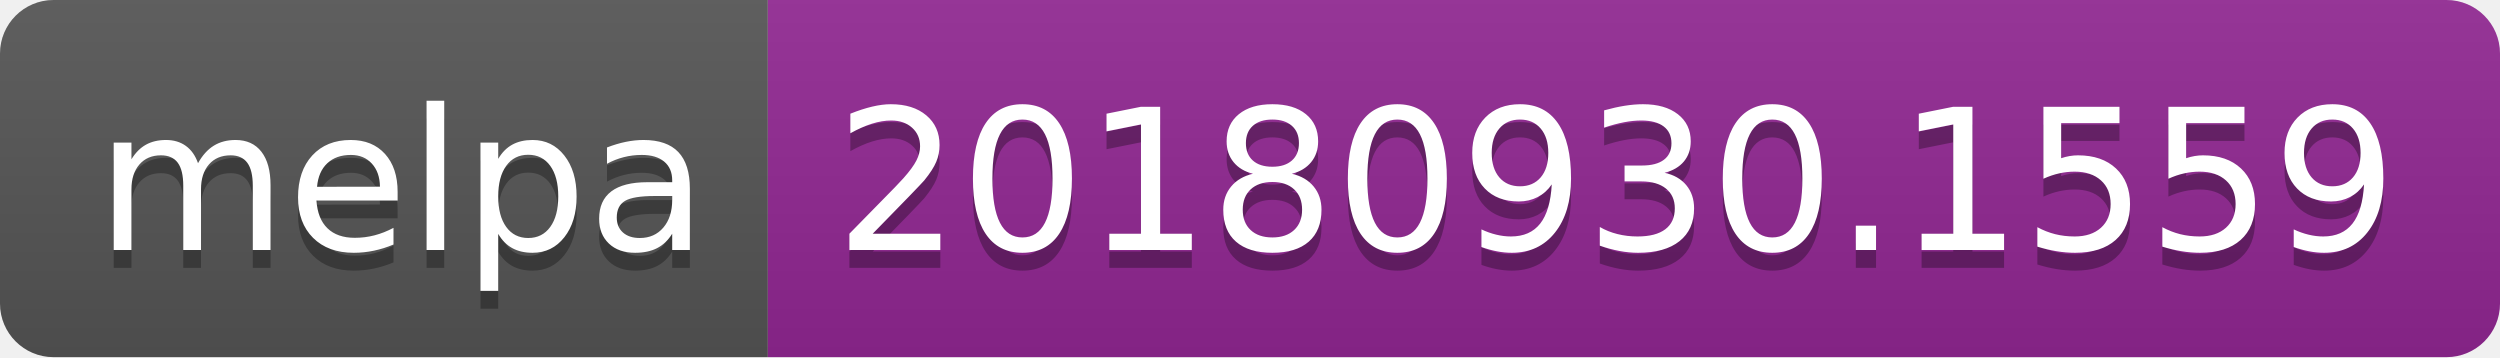
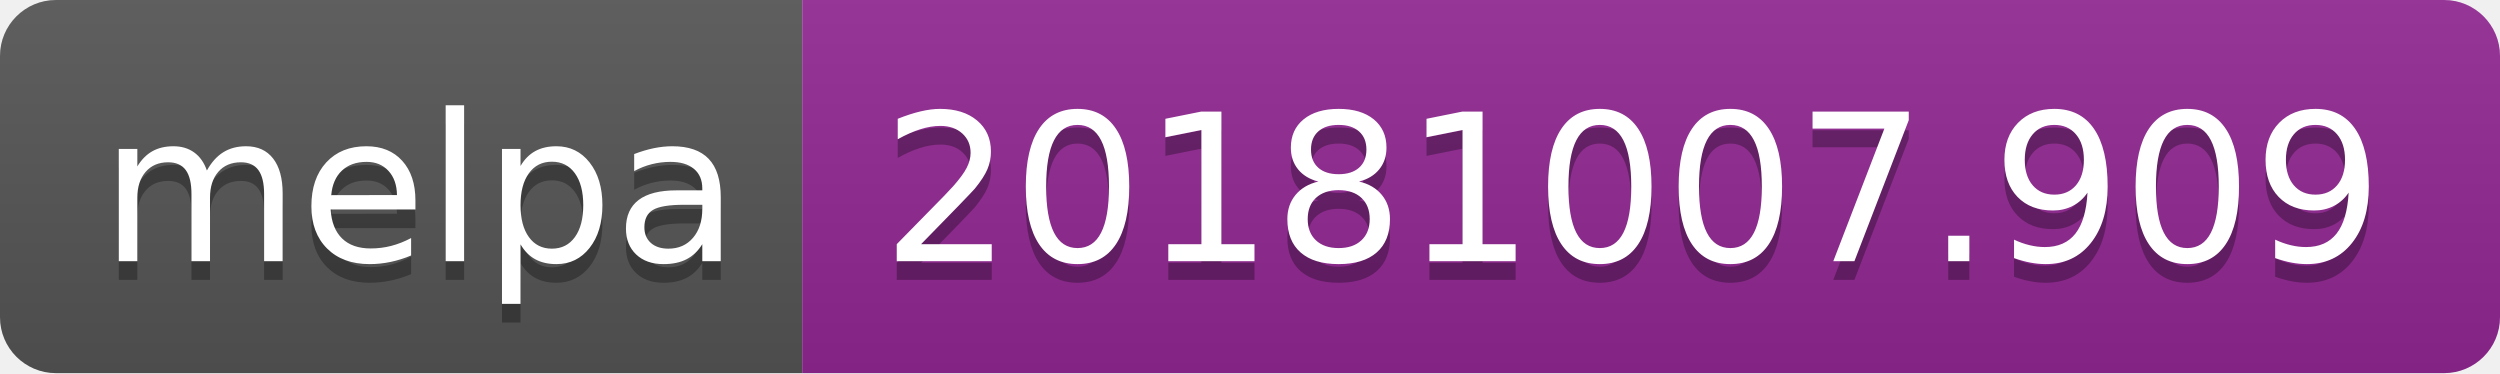
- <svg xmlns="http://www.w3.org/2000/svg" width="140" height="20">
+ <svg xmlns="http://www.w3.org/2000/svg" width="134" height="20">
  <linearGradient id="b" x2="0" y2="100%">
    <stop offset="0" stop-color="#bbb" stop-opacity=".1" />
    <stop offset="1" stop-opacity=".1" />
  </linearGradient>
  <clipPath id="a">
-     <rect width="140" height="20" rx="3" fill="#fff" />
+     <rect width="134" height="20" rx="3" fill="#fff" />
  </clipPath>
  <g clip-path="url(#a)">
    <path fill="#555" d="M0 0h43v20H0z" />
-     <path fill="#922793" d="M43 0h97v20H43z" />
-     <path fill="url(#b)" d="M0 0h140v20H0z" />
+     <path fill="#922793" d="M43 0h91v20H43z" />
+     <path fill="url(#b)" d="M0 0h134v20H0z" />
  </g>
  <g fill="#fff" text-anchor="middle" font-family="DejaVu Sans,Verdana,Geneva,sans-serif" font-size="110">
    <text x="225" y="150" fill="#010101" fill-opacity=".3" transform="scale(.1)" textLength="330">melpa</text>
    <text x="225" y="140" transform="scale(.1)" textLength="330">melpa</text>
-     <text x="905" y="150" fill="#010101" fill-opacity=".3" transform="scale(.1)" textLength="870">20180930.1559</text>
-     <text x="905" y="140" transform="scale(.1)" textLength="870">20180930.1559</text>
+     <text x="875" y="150" fill="#010101" fill-opacity=".3" transform="scale(.1)" textLength="810">20181007.909</text>
+     <text x="875" y="140" transform="scale(.1)" textLength="810">20181007.909</text>
  </g>
</svg>
